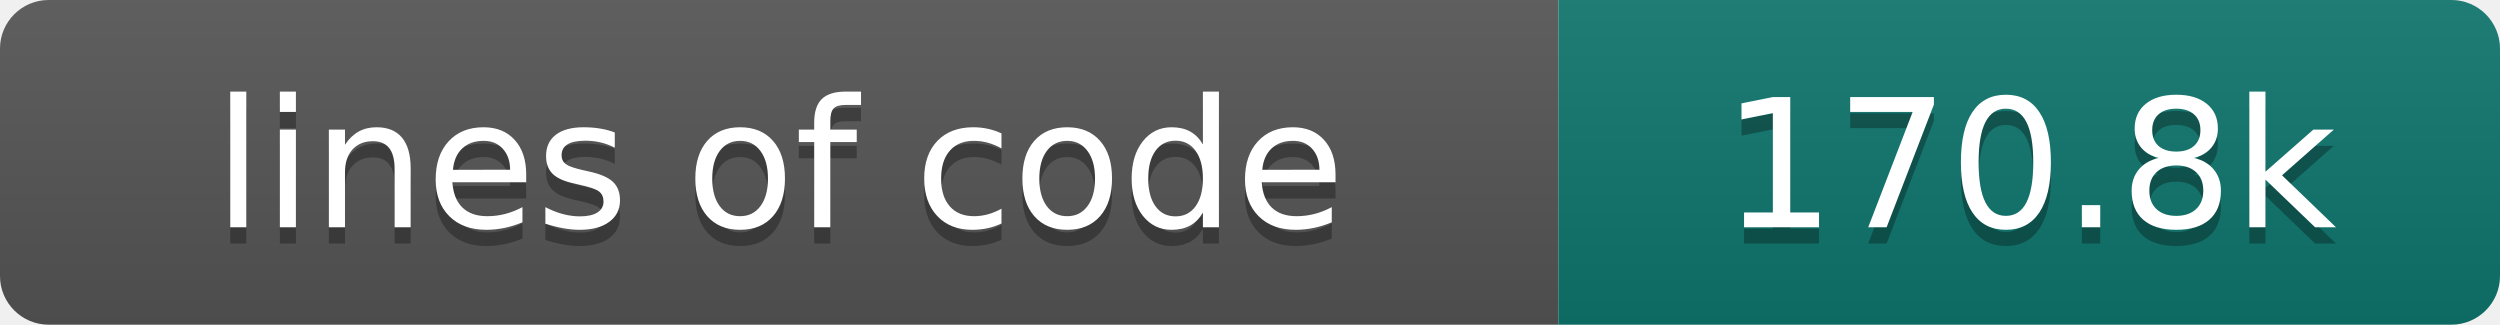
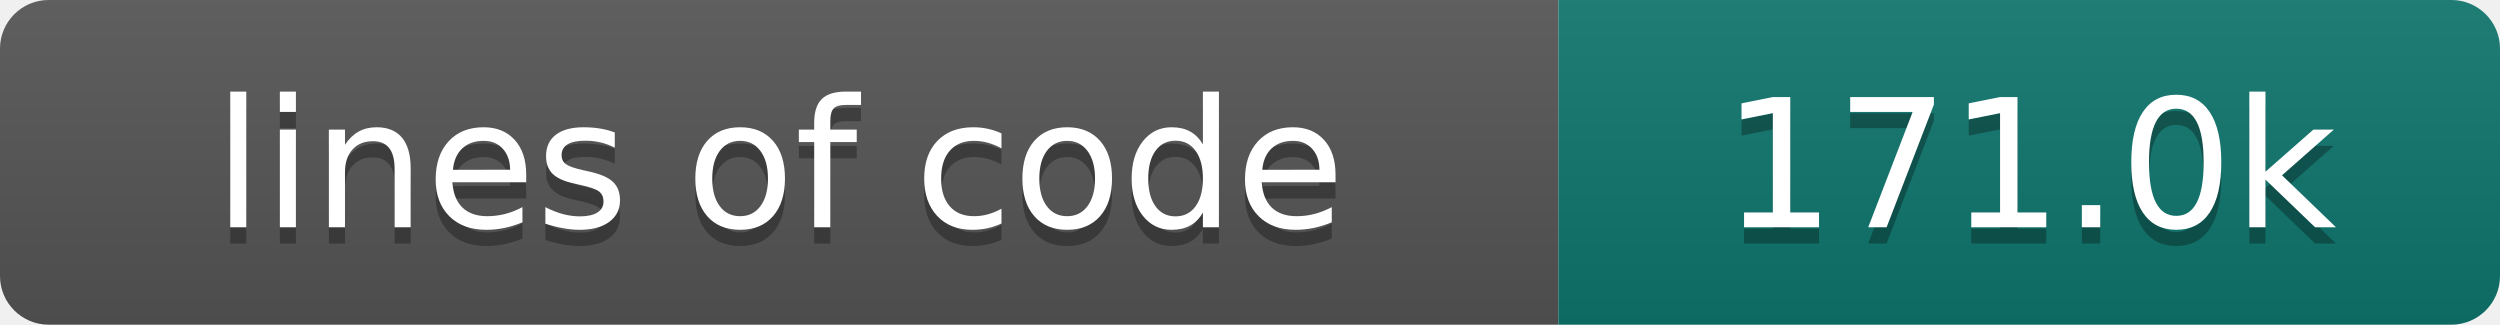
- <svg xmlns="http://www.w3.org/2000/svg" width="154" height="20" role="img" aria-label="lines of code: 170.8k">
+ <svg xmlns="http://www.w3.org/2000/svg" width="154" height="20" role="img" aria-label="lines of code: 171.0k">
  <linearGradient id="s" x2="0" y2="100%">
    <stop offset="0" stop-color="#bbb" stop-opacity=".1" />
    <stop offset="1" stop-opacity=".1" />
  </linearGradient>
  <clipPath id="r">
    <rect width="154" height="20" rx="3" fill="#fff" />
  </clipPath>
  <g clip-path="url(#r)">
    <rect width="96" height="20" fill="#555" />
    <rect x="96" width="58" height="20" fill="#0f766e" />
    <rect width="154" height="20" fill="url(#s)" />
  </g>
  <g fill="#fff" text-anchor="middle" font-family="DejaVu Sans,Verdana,Geneva,sans-serif" font-size="110">
    <text x="480" y="150" fill="#010101" fill-opacity=".3" transform="scale(.1)" textLength="860" lengthAdjust="spacing">lines of code</text>
    <text x="480" y="140" transform="scale(.1)" textLength="860" lengthAdjust="spacing">lines of code</text>
-     <text x="1250" y="150" fill="#010101" fill-opacity=".3" transform="scale(.1)" textLength="480" lengthAdjust="spacing">170.8k</text>
-     <text x="1250" y="140" transform="scale(.1)" textLength="480" lengthAdjust="spacing">170.8k</text>
+     <text x="1250" y="150" fill="#010101" fill-opacity=".3" transform="scale(.1)" textLength="480" lengthAdjust="spacing">171.0k</text>
+     <text x="1250" y="140" transform="scale(.1)" textLength="480" lengthAdjust="spacing">171.0k</text>
  </g>
</svg>
